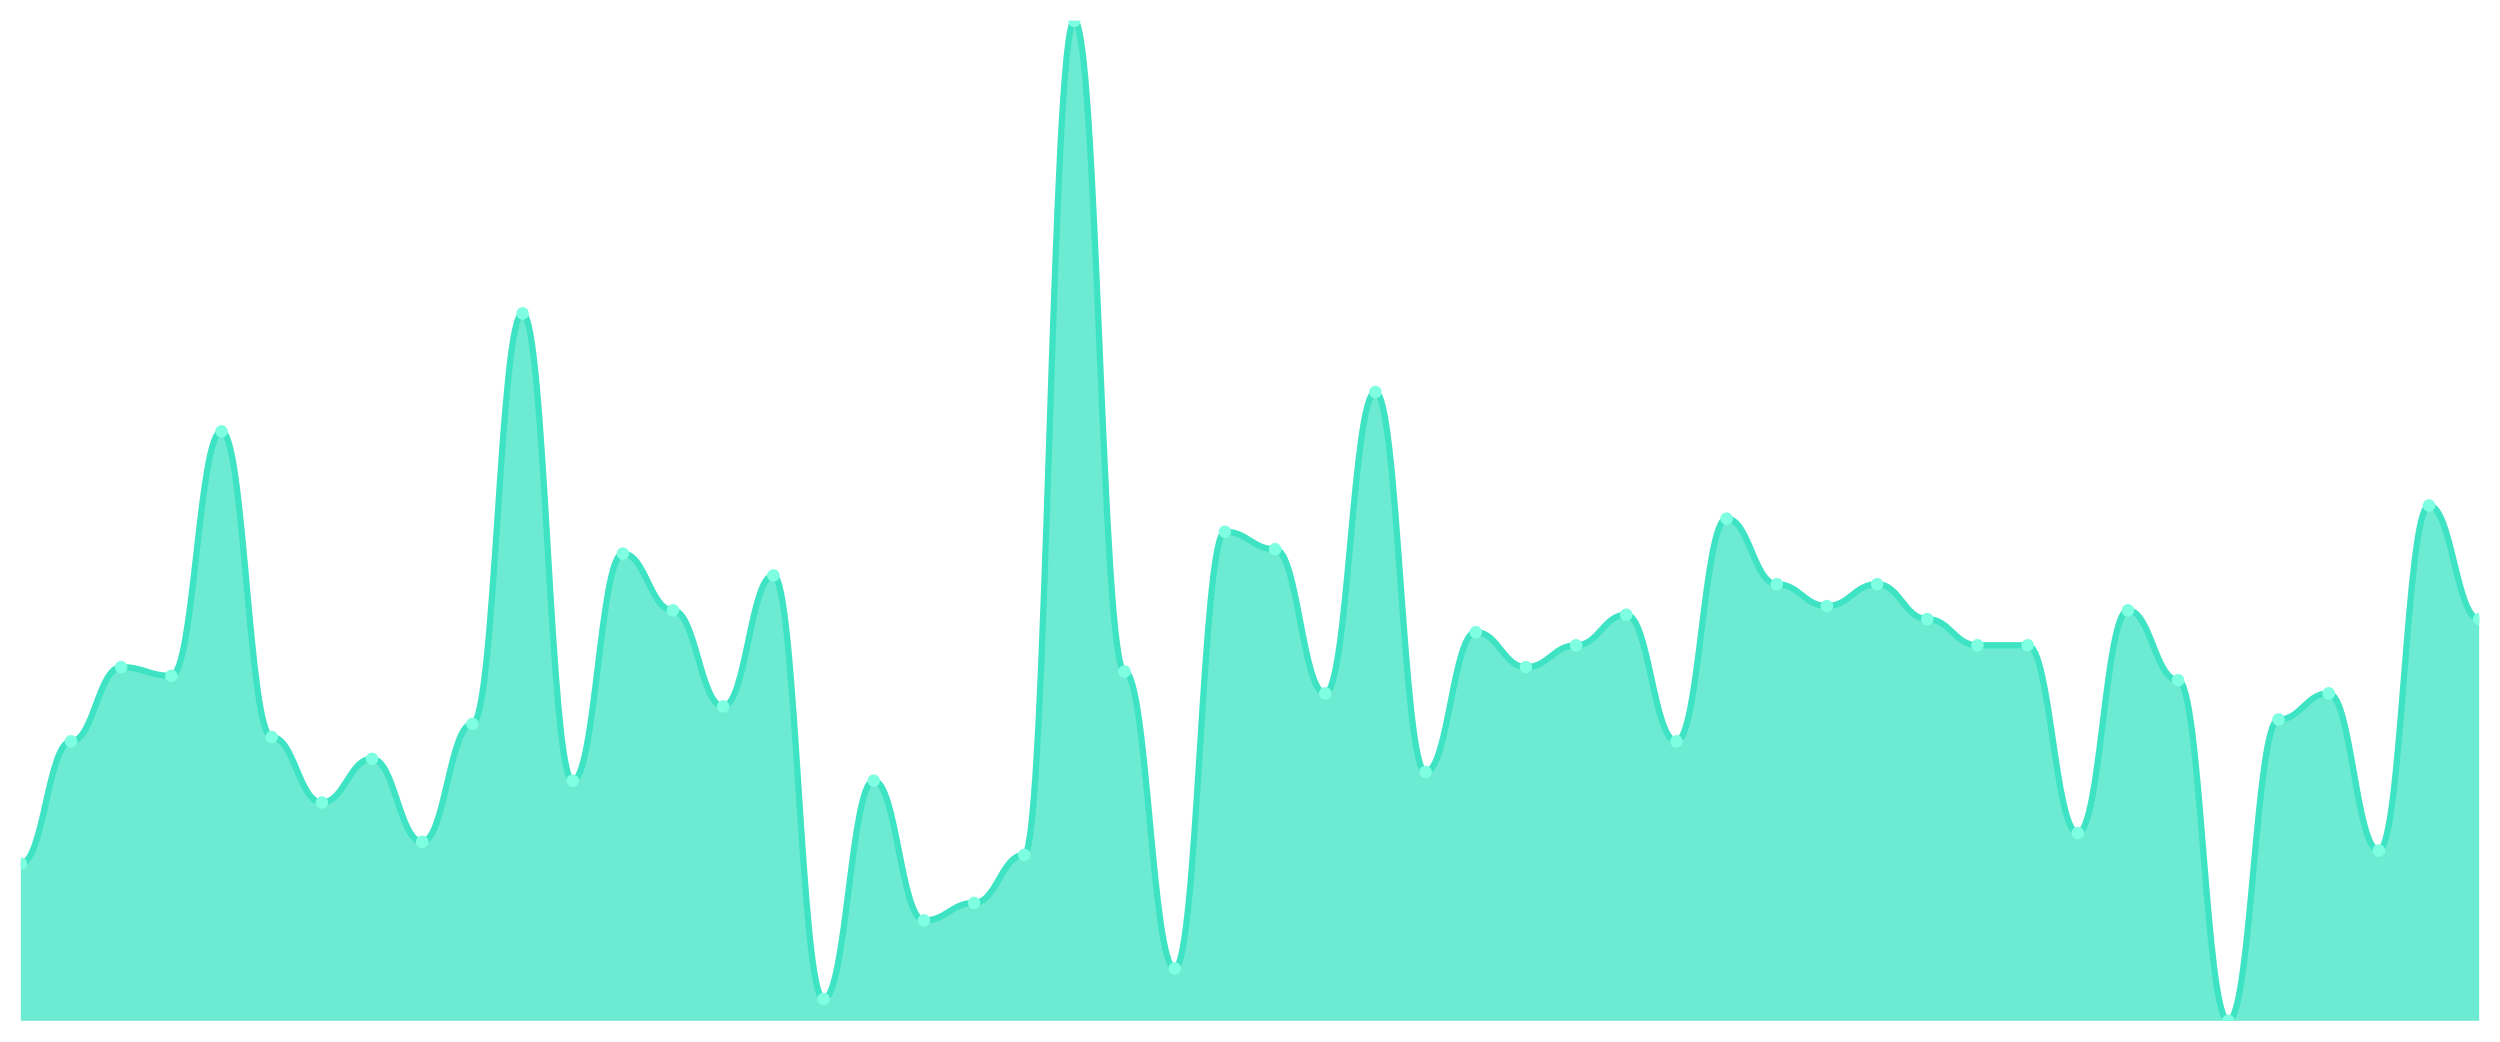
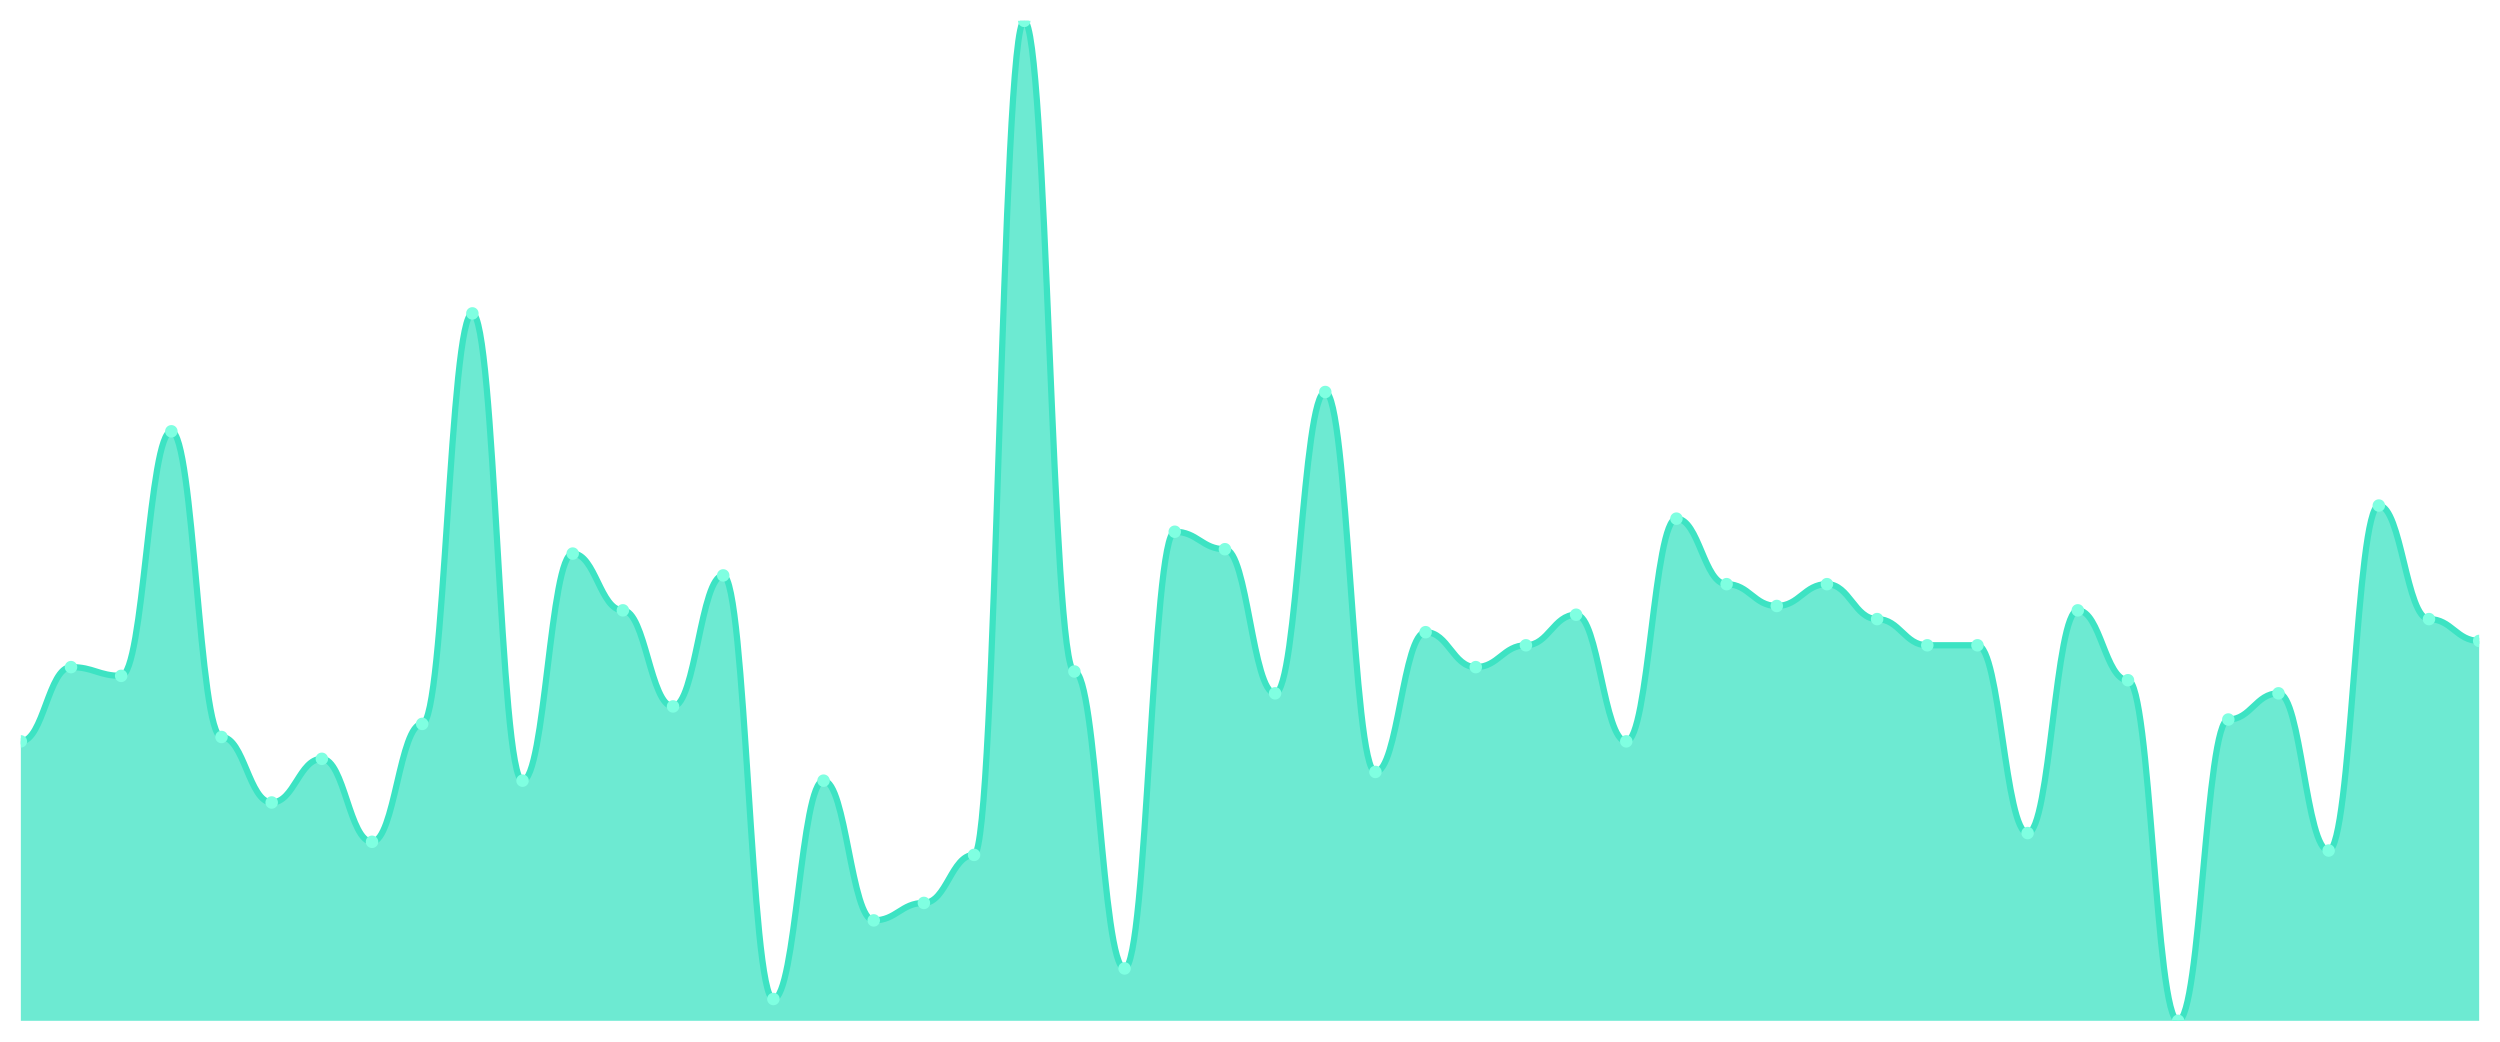
<svg xmlns="http://www.w3.org/2000/svg" viewBox="0 0 1200 500" width="1200" height="500">
  <defs>
    <clipPath id="c">
      <rect x="10" y="10" width="1180" height="480" />
    </clipPath>
  </defs>
  <rect width="1200" height="500" fill="none" />
  <g clip-path="url(#c)">
-     <path d="M 10,490 L 10,414.541 C 20.837,414.541 23.245,355.852 34.082,355.852 C 44.918,355.852 47.327,320.218 58.163,320.218 C 69,320.218 71.408,324.41 82.245,324.41 C 93.082,324.41 95.49,207.031 106.327,207.031 C 117.163,207.031 119.571,353.755 130.408,353.755 C 141.245,353.755 143.653,385.197 154.49,385.197 C 165.327,385.197 167.735,364.236 178.571,364.236 C 189.408,364.236 191.816,404.061 202.653,404.061 C 213.49,404.061 215.898,347.467 226.735,347.467 C 237.571,347.467 239.98,150.437 250.816,150.437 C 261.653,150.437 264.061,374.716 274.898,374.716 C 285.735,374.716 288.143,265.721 298.98,265.721 C 309.816,265.721 312.224,292.969 323.061,292.969 C 333.898,292.969 336.306,339.083 347.143,339.083 C 357.98,339.083 360.388,276.201 371.224,276.201 C 382.061,276.201 384.469,479.52 395.306,479.52 C 406.143,479.52 408.551,374.716 419.388,374.716 C 430.224,374.716 432.633,441.79 443.469,441.79 C 454.306,441.79 456.714,433.406 467.551,433.406 C 478.388,433.406 480.796,410.349 491.633,410.349 C 502.469,410.349 504.878,10 515.714,10 C 526.551,10 528.959,322.314 539.796,322.314 C 550.633,322.314 553.041,464.847 563.878,464.847 C 574.714,464.847 577.122,255.24 587.959,255.24 C 598.796,255.24 601.204,263.624 612.041,263.624 C 622.878,263.624 625.286,332.795 636.122,332.795 C 646.959,332.795 649.367,188.166 660.204,188.166 C 671.041,188.166 673.449,370.524 684.286,370.524 C 695.122,370.524 697.531,303.45 708.367,303.45 C 719.204,303.45 721.612,320.218 732.449,320.218 C 743.286,320.218 745.694,309.738 756.531,309.738 C 767.367,309.738 769.776,295.066 780.612,295.066 C 791.449,295.066 793.857,355.852 804.694,355.852 C 815.531,355.852 817.939,248.952 828.776,248.952 C 839.612,248.952 842.02,280.393 852.857,280.393 C 863.694,280.393 866.102,290.873 876.939,290.873 C 887.776,290.873 890.184,280.393 901.02,280.393 C 911.857,280.393 914.265,297.162 925.102,297.162 C 935.939,297.162 938.347,309.738 949.184,309.738 C 960.02,309.738 962.429,309.738 973.265,309.738 C 984.102,309.738 986.51,399.869 997.347,399.869 C 1008.184,399.869 1010.592,292.969 1021.429,292.969 C 1032.265,292.969 1034.673,326.507 1045.51,326.507 C 1056.347,326.507 1058.755,490 1069.592,490 C 1080.429,490 1082.837,345.371 1093.673,345.371 C 1104.51,345.371 1106.918,332.795 1117.755,332.795 C 1128.592,332.795 1131,408.253 1141.837,408.253 C 1152.673,408.253 1155.082,242.664 1165.918,242.664 C 1176.755,242.664 1179.163,297.162 1190,297.162 L 1190,490 Z" fill="rgba(61,227,195,0.75)" />
-     <path d="M 10,414.541 C 20.837,414.541 23.245,355.852 34.082,355.852 C 44.918,355.852 47.327,320.218 58.163,320.218 C 69,320.218 71.408,324.41 82.245,324.41 C 93.082,324.41 95.49,207.031 106.327,207.031 C 117.163,207.031 119.571,353.755 130.408,353.755 C 141.245,353.755 143.653,385.197 154.49,385.197 C 165.327,385.197 167.735,364.236 178.571,364.236 C 189.408,364.236 191.816,404.061 202.653,404.061 C 213.49,404.061 215.898,347.467 226.735,347.467 C 237.571,347.467 239.98,150.437 250.816,150.437 C 261.653,150.437 264.061,374.716 274.898,374.716 C 285.735,374.716 288.143,265.721 298.98,265.721 C 309.816,265.721 312.224,292.969 323.061,292.969 C 333.898,292.969 336.306,339.083 347.143,339.083 C 357.98,339.083 360.388,276.201 371.224,276.201 C 382.061,276.201 384.469,479.52 395.306,479.52 C 406.143,479.52 408.551,374.716 419.388,374.716 C 430.224,374.716 432.633,441.79 443.469,441.79 C 454.306,441.79 456.714,433.406 467.551,433.406 C 478.388,433.406 480.796,410.349 491.633,410.349 C 502.469,410.349 504.878,10 515.714,10 C 526.551,10 528.959,322.314 539.796,322.314 C 550.633,322.314 553.041,464.847 563.878,464.847 C 574.714,464.847 577.122,255.24 587.959,255.24 C 598.796,255.24 601.204,263.624 612.041,263.624 C 622.878,263.624 625.286,332.795 636.122,332.795 C 646.959,332.795 649.367,188.166 660.204,188.166 C 671.041,188.166 673.449,370.524 684.286,370.524 C 695.122,370.524 697.531,303.45 708.367,303.45 C 719.204,303.45 721.612,320.218 732.449,320.218 C 743.286,320.218 745.694,309.738 756.531,309.738 C 767.367,309.738 769.776,295.066 780.612,295.066 C 791.449,295.066 793.857,355.852 804.694,355.852 C 815.531,355.852 817.939,248.952 828.776,248.952 C 839.612,248.952 842.02,280.393 852.857,280.393 C 863.694,280.393 866.102,290.873 876.939,290.873 C 887.776,290.873 890.184,280.393 901.02,280.393 C 911.857,280.393 914.265,297.162 925.102,297.162 C 935.939,297.162 938.347,309.738 949.184,309.738 C 960.02,309.738 962.429,309.738 973.265,309.738 C 984.102,309.738 986.51,399.869 997.347,399.869 C 1008.184,399.869 1010.592,292.969 1021.429,292.969 C 1032.265,292.969 1034.673,326.507 1045.51,326.507 C 1056.347,326.507 1058.755,490 1069.592,490 C 1080.429,490 1082.837,345.371 1093.673,345.371 C 1104.51,345.371 1106.918,332.795 1117.755,332.795 C 1128.592,332.795 1131,408.253 1141.837,408.253 C 1152.673,408.253 1155.082,242.664 1165.918,242.664 C 1176.755,242.664 1179.163,297.162 1190,297.162" fill="none" stroke="#3de3c3" stroke-width="3" stroke-linecap="round" stroke-linejoin="round" />
-     <circle cx="10" cy="414.541" r="3" fill="#7fffe1" />
-     <circle cx="34.082" cy="355.852" r="3" fill="#7fffe1" />
-     <circle cx="58.163" cy="320.218" r="3" fill="#7fffe1" />
-     <circle cx="82.245" cy="324.41" r="3" fill="#7fffe1" />
-     <circle cx="106.327" cy="207.031" r="3" fill="#7fffe1" />
-     <circle cx="130.408" cy="353.755" r="3" fill="#7fffe1" />
-     <circle cx="154.49" cy="385.197" r="3" fill="#7fffe1" />
-     <circle cx="178.571" cy="364.236" r="3" fill="#7fffe1" />
-     <circle cx="202.653" cy="404.061" r="3" fill="#7fffe1" />
-     <circle cx="226.735" cy="347.467" r="3" fill="#7fffe1" />
-     <circle cx="250.816" cy="150.437" r="3" fill="#7fffe1" />
-     <circle cx="274.898" cy="374.716" r="3" fill="#7fffe1" />
-     <circle cx="298.98" cy="265.721" r="3" fill="#7fffe1" />
-     <circle cx="323.061" cy="292.969" r="3" fill="#7fffe1" />
-     <circle cx="347.143" cy="339.083" r="3" fill="#7fffe1" />
-     <circle cx="371.224" cy="276.201" r="3" fill="#7fffe1" />
-     <circle cx="395.306" cy="479.52" r="3" fill="#7fffe1" />
-     <circle cx="419.388" cy="374.716" r="3" fill="#7fffe1" />
-     <circle cx="443.469" cy="441.79" r="3" fill="#7fffe1" />
-     <circle cx="467.551" cy="433.406" r="3" fill="#7fffe1" />
-     <circle cx="491.633" cy="410.349" r="3" fill="#7fffe1" />
-     <circle cx="515.714" cy="10" r="3" fill="#7fffe1" />
-     <circle cx="539.796" cy="322.314" r="3" fill="#7fffe1" />
-     <circle cx="563.878" cy="464.847" r="3" fill="#7fffe1" />
-     <circle cx="587.959" cy="255.24" r="3" fill="#7fffe1" />
-     <circle cx="612.041" cy="263.624" r="3" fill="#7fffe1" />
-     <circle cx="636.122" cy="332.795" r="3" fill="#7fffe1" />
-     <circle cx="660.204" cy="188.166" r="3" fill="#7fffe1" />
-     <circle cx="684.286" cy="370.524" r="3" fill="#7fffe1" />
-     <circle cx="708.367" cy="303.45" r="3" fill="#7fffe1" />
-     <circle cx="732.449" cy="320.218" r="3" fill="#7fffe1" />
-     <circle cx="756.531" cy="309.738" r="3" fill="#7fffe1" />
-     <circle cx="780.612" cy="295.066" r="3" fill="#7fffe1" />
-     <circle cx="804.694" cy="355.852" r="3" fill="#7fffe1" />
-     <circle cx="828.776" cy="248.952" r="3" fill="#7fffe1" />
-     <circle cx="852.857" cy="280.393" r="3" fill="#7fffe1" />
-     <circle cx="876.939" cy="290.873" r="3" fill="#7fffe1" />
-     <circle cx="901.02" cy="280.393" r="3" fill="#7fffe1" />
-     <circle cx="925.102" cy="297.162" r="3" fill="#7fffe1" />
+     <path d="M 10,490 L 10,355.852 C 20.837,355.852 23.245,320.218 34.082,320.218 C 44.918,320.218 47.327,324.41 58.163,324.41 C 69,324.41 71.408,207.031 82.245,207.031 C 93.082,207.031 95.49,353.755 106.327,353.755 C 117.163,353.755 119.571,385.197 130.408,385.197 C 141.245,385.197 143.653,364.236 154.49,364.236 C 165.327,364.236 167.735,404.061 178.571,404.061 C 189.408,404.061 191.816,347.467 202.653,347.467 C 213.49,347.467 215.898,150.437 226.735,150.437 C 237.571,150.437 239.98,374.716 250.816,374.716 C 261.653,374.716 264.061,265.721 274.898,265.721 C 285.735,265.721 288.143,292.969 298.98,292.969 C 309.816,292.969 312.224,339.083 323.061,339.083 C 333.898,339.083 336.306,276.201 347.143,276.201 C 357.98,276.201 360.388,479.52 371.224,479.52 C 382.061,479.52 384.469,374.716 395.306,374.716 C 406.143,374.716 408.551,441.79 419.388,441.79 C 430.224,441.79 432.633,433.406 443.469,433.406 C 454.306,433.406 456.714,410.349 467.551,410.349 C 478.388,410.349 480.796,10 491.633,10 C 502.469,10 504.878,322.314 515.714,322.314 C 526.551,322.314 528.959,464.847 539.796,464.847 C 550.633,464.847 553.041,255.24 563.878,255.24 C 574.714,255.24 577.122,263.624 587.959,263.624 C 598.796,263.624 601.204,332.795 612.041,332.795 C 622.878,332.795 625.286,188.166 636.122,188.166 C 646.959,188.166 649.367,370.524 660.204,370.524 C 671.041,370.524 673.449,303.45 684.286,303.45 C 695.122,303.45 697.531,320.218 708.367,320.218 C 719.204,320.218 721.612,309.738 732.449,309.738 C 743.286,309.738 745.694,295.066 756.531,295.066 C 767.367,295.066 769.776,355.852 780.612,355.852 C 791.449,355.852 793.857,248.952 804.694,248.952 C 815.531,248.952 817.939,280.393 828.776,280.393 C 839.612,280.393 842.02,290.873 852.857,290.873 C 863.694,290.873 866.102,280.393 876.939,280.393 C 887.776,280.393 890.184,297.162 901.02,297.162 C 911.857,297.162 914.265,309.738 925.102,309.738 C 935.939,309.738 938.347,309.738 949.184,309.738 C 960.02,309.738 962.429,399.869 973.265,399.869 C 984.102,399.869 986.51,292.969 997.347,292.969 C 1008.184,292.969 1010.592,326.507 1021.429,326.507 C 1032.265,326.507 1034.673,490 1045.51,490 C 1056.347,490 1058.755,345.371 1069.592,345.371 C 1080.429,345.371 1082.837,332.795 1093.673,332.795 C 1104.51,332.795 1106.918,408.253 1117.755,408.253 C 1128.592,408.253 1131,242.664 1141.837,242.664 C 1152.673,242.664 1155.082,297.162 1165.918,297.162 C 1176.755,297.162 1179.163,307.642 1190,307.642 L 1190,490 Z" fill="rgba(61,227,195,0.75)" />
+     <path d="M 10,355.852 C 20.837,355.852 23.245,320.218 34.082,320.218 C 44.918,320.218 47.327,324.41 58.163,324.41 C 69,324.41 71.408,207.031 82.245,207.031 C 93.082,207.031 95.49,353.755 106.327,353.755 C 117.163,353.755 119.571,385.197 130.408,385.197 C 141.245,385.197 143.653,364.236 154.49,364.236 C 165.327,364.236 167.735,404.061 178.571,404.061 C 189.408,404.061 191.816,347.467 202.653,347.467 C 213.49,347.467 215.898,150.437 226.735,150.437 C 237.571,150.437 239.98,374.716 250.816,374.716 C 261.653,374.716 264.061,265.721 274.898,265.721 C 285.735,265.721 288.143,292.969 298.98,292.969 C 309.816,292.969 312.224,339.083 323.061,339.083 C 333.898,339.083 336.306,276.201 347.143,276.201 C 357.98,276.201 360.388,479.52 371.224,479.52 C 382.061,479.52 384.469,374.716 395.306,374.716 C 406.143,374.716 408.551,441.79 419.388,441.79 C 430.224,441.79 432.633,433.406 443.469,433.406 C 454.306,433.406 456.714,410.349 467.551,410.349 C 478.388,410.349 480.796,10 491.633,10 C 502.469,10 504.878,322.314 515.714,322.314 C 526.551,322.314 528.959,464.847 539.796,464.847 C 550.633,464.847 553.041,255.24 563.878,255.24 C 574.714,255.24 577.122,263.624 587.959,263.624 C 598.796,263.624 601.204,332.795 612.041,332.795 C 622.878,332.795 625.286,188.166 636.122,188.166 C 646.959,188.166 649.367,370.524 660.204,370.524 C 671.041,370.524 673.449,303.45 684.286,303.45 C 695.122,303.45 697.531,320.218 708.367,320.218 C 719.204,320.218 721.612,309.738 732.449,309.738 C 743.286,309.738 745.694,295.066 756.531,295.066 C 767.367,295.066 769.776,355.852 780.612,355.852 C 791.449,355.852 793.857,248.952 804.694,248.952 C 815.531,248.952 817.939,280.393 828.776,280.393 C 839.612,280.393 842.02,290.873 852.857,290.873 C 863.694,290.873 866.102,280.393 876.939,280.393 C 887.776,280.393 890.184,297.162 901.02,297.162 C 911.857,297.162 914.265,309.738 925.102,309.738 C 935.939,309.738 938.347,309.738 949.184,309.738 C 960.02,309.738 962.429,399.869 973.265,399.869 C 984.102,399.869 986.51,292.969 997.347,292.969 C 1008.184,292.969 1010.592,326.507 1021.429,326.507 C 1032.265,326.507 1034.673,490 1045.51,490 C 1056.347,490 1058.755,345.371 1069.592,345.371 C 1080.429,345.371 1082.837,332.795 1093.673,332.795 C 1104.51,332.795 1106.918,408.253 1117.755,408.253 C 1128.592,408.253 1131,242.664 1141.837,242.664 C 1152.673,242.664 1155.082,297.162 1165.918,297.162 C 1176.755,297.162 1179.163,307.642 1190,307.642" fill="none" stroke="#3de3c3" stroke-width="3" stroke-linecap="round" stroke-linejoin="round" />
+     <circle cx="10" cy="355.852" r="3" fill="#7fffe1" />
+     <circle cx="34.082" cy="320.218" r="3" fill="#7fffe1" />
+     <circle cx="58.163" cy="324.41" r="3" fill="#7fffe1" />
+     <circle cx="82.245" cy="207.031" r="3" fill="#7fffe1" />
+     <circle cx="106.327" cy="353.755" r="3" fill="#7fffe1" />
+     <circle cx="130.408" cy="385.197" r="3" fill="#7fffe1" />
+     <circle cx="154.49" cy="364.236" r="3" fill="#7fffe1" />
+     <circle cx="178.571" cy="404.061" r="3" fill="#7fffe1" />
+     <circle cx="202.653" cy="347.467" r="3" fill="#7fffe1" />
+     <circle cx="226.735" cy="150.437" r="3" fill="#7fffe1" />
+     <circle cx="250.816" cy="374.716" r="3" fill="#7fffe1" />
+     <circle cx="274.898" cy="265.721" r="3" fill="#7fffe1" />
+     <circle cx="298.98" cy="292.969" r="3" fill="#7fffe1" />
+     <circle cx="323.061" cy="339.083" r="3" fill="#7fffe1" />
+     <circle cx="347.143" cy="276.201" r="3" fill="#7fffe1" />
+     <circle cx="371.224" cy="479.52" r="3" fill="#7fffe1" />
+     <circle cx="395.306" cy="374.716" r="3" fill="#7fffe1" />
+     <circle cx="419.388" cy="441.79" r="3" fill="#7fffe1" />
+     <circle cx="443.469" cy="433.406" r="3" fill="#7fffe1" />
+     <circle cx="467.551" cy="410.349" r="3" fill="#7fffe1" />
+     <circle cx="491.633" cy="10" r="3" fill="#7fffe1" />
+     <circle cx="515.714" cy="322.314" r="3" fill="#7fffe1" />
+     <circle cx="539.796" cy="464.847" r="3" fill="#7fffe1" />
+     <circle cx="563.878" cy="255.24" r="3" fill="#7fffe1" />
+     <circle cx="587.959" cy="263.624" r="3" fill="#7fffe1" />
+     <circle cx="612.041" cy="332.795" r="3" fill="#7fffe1" />
+     <circle cx="636.122" cy="188.166" r="3" fill="#7fffe1" />
+     <circle cx="660.204" cy="370.524" r="3" fill="#7fffe1" />
+     <circle cx="684.286" cy="303.45" r="3" fill="#7fffe1" />
+     <circle cx="708.367" cy="320.218" r="3" fill="#7fffe1" />
+     <circle cx="732.449" cy="309.738" r="3" fill="#7fffe1" />
+     <circle cx="756.531" cy="295.066" r="3" fill="#7fffe1" />
+     <circle cx="780.612" cy="355.852" r="3" fill="#7fffe1" />
+     <circle cx="804.694" cy="248.952" r="3" fill="#7fffe1" />
+     <circle cx="828.776" cy="280.393" r="3" fill="#7fffe1" />
+     <circle cx="852.857" cy="290.873" r="3" fill="#7fffe1" />
+     <circle cx="876.939" cy="280.393" r="3" fill="#7fffe1" />
+     <circle cx="901.02" cy="297.162" r="3" fill="#7fffe1" />
+     <circle cx="925.102" cy="309.738" r="3" fill="#7fffe1" />
    <circle cx="949.184" cy="309.738" r="3" fill="#7fffe1" />
-     <circle cx="973.265" cy="309.738" r="3" fill="#7fffe1" />
-     <circle cx="997.347" cy="399.869" r="3" fill="#7fffe1" />
-     <circle cx="1021.429" cy="292.969" r="3" fill="#7fffe1" />
-     <circle cx="1045.51" cy="326.507" r="3" fill="#7fffe1" />
-     <circle cx="1069.592" cy="490" r="3" fill="#7fffe1" />
-     <circle cx="1093.673" cy="345.371" r="3" fill="#7fffe1" />
-     <circle cx="1117.755" cy="332.795" r="3" fill="#7fffe1" />
-     <circle cx="1141.837" cy="408.253" r="3" fill="#7fffe1" />
-     <circle cx="1165.918" cy="242.664" r="3" fill="#7fffe1" />
-     <circle cx="1190" cy="297.162" r="3" fill="#7fffe1" />
+     <circle cx="973.265" cy="399.869" r="3" fill="#7fffe1" />
+     <circle cx="997.347" cy="292.969" r="3" fill="#7fffe1" />
+     <circle cx="1021.429" cy="326.507" r="3" fill="#7fffe1" />
+     <circle cx="1045.51" cy="490" r="3" fill="#7fffe1" />
+     <circle cx="1069.592" cy="345.371" r="3" fill="#7fffe1" />
+     <circle cx="1093.673" cy="332.795" r="3" fill="#7fffe1" />
+     <circle cx="1117.755" cy="408.253" r="3" fill="#7fffe1" />
+     <circle cx="1141.837" cy="242.664" r="3" fill="#7fffe1" />
+     <circle cx="1165.918" cy="297.162" r="3" fill="#7fffe1" />
+     <circle cx="1190" cy="307.642" r="3" fill="#7fffe1" />
  </g>
</svg>
